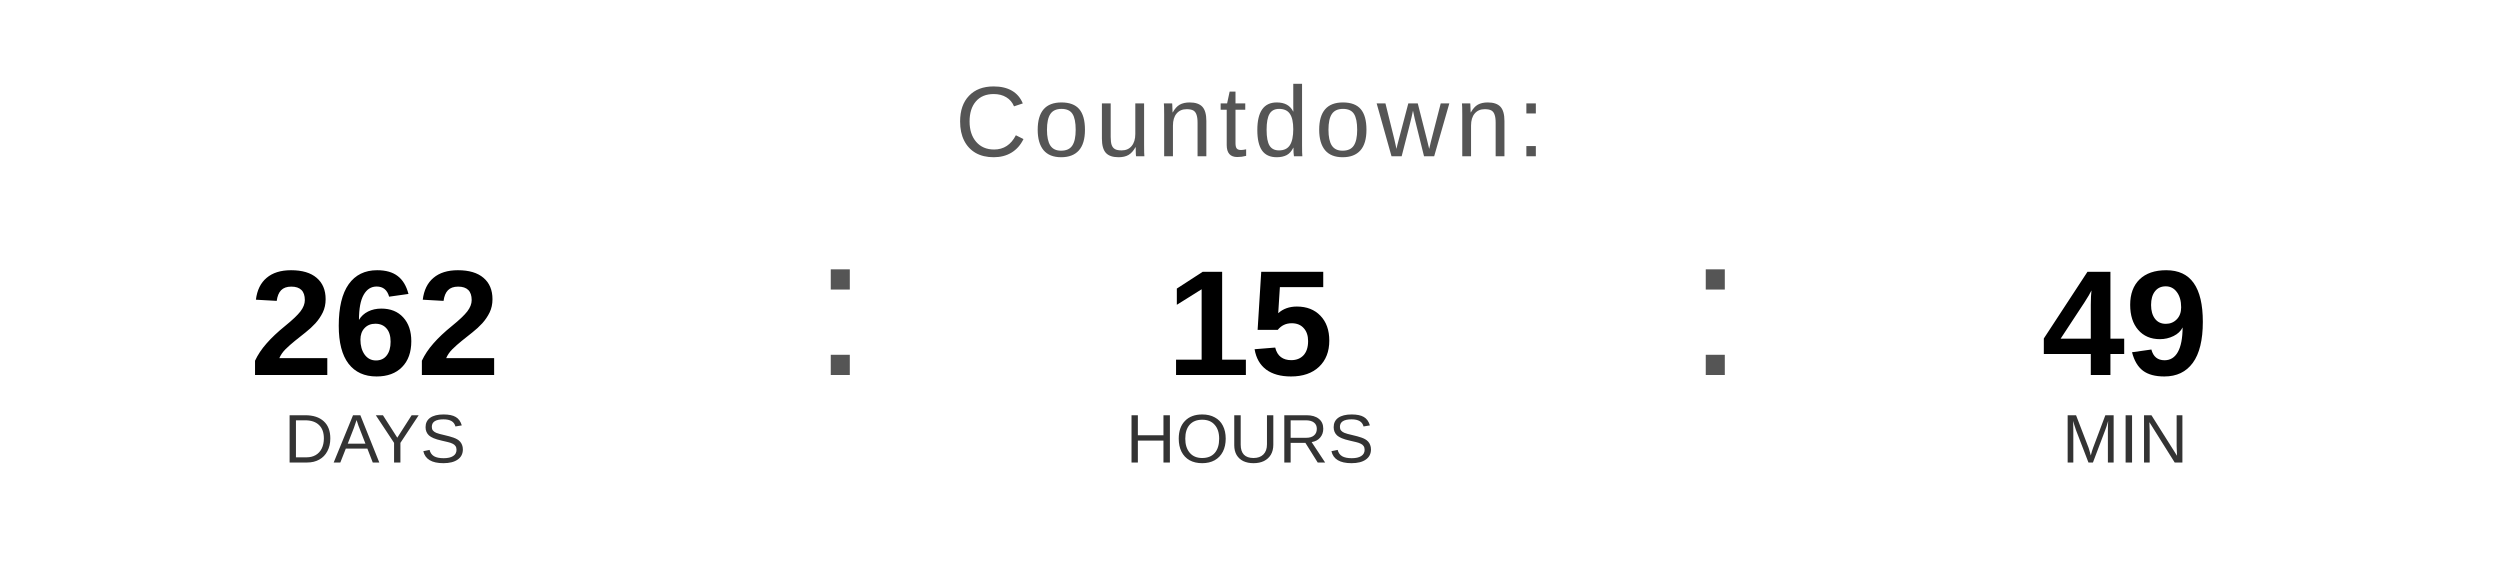
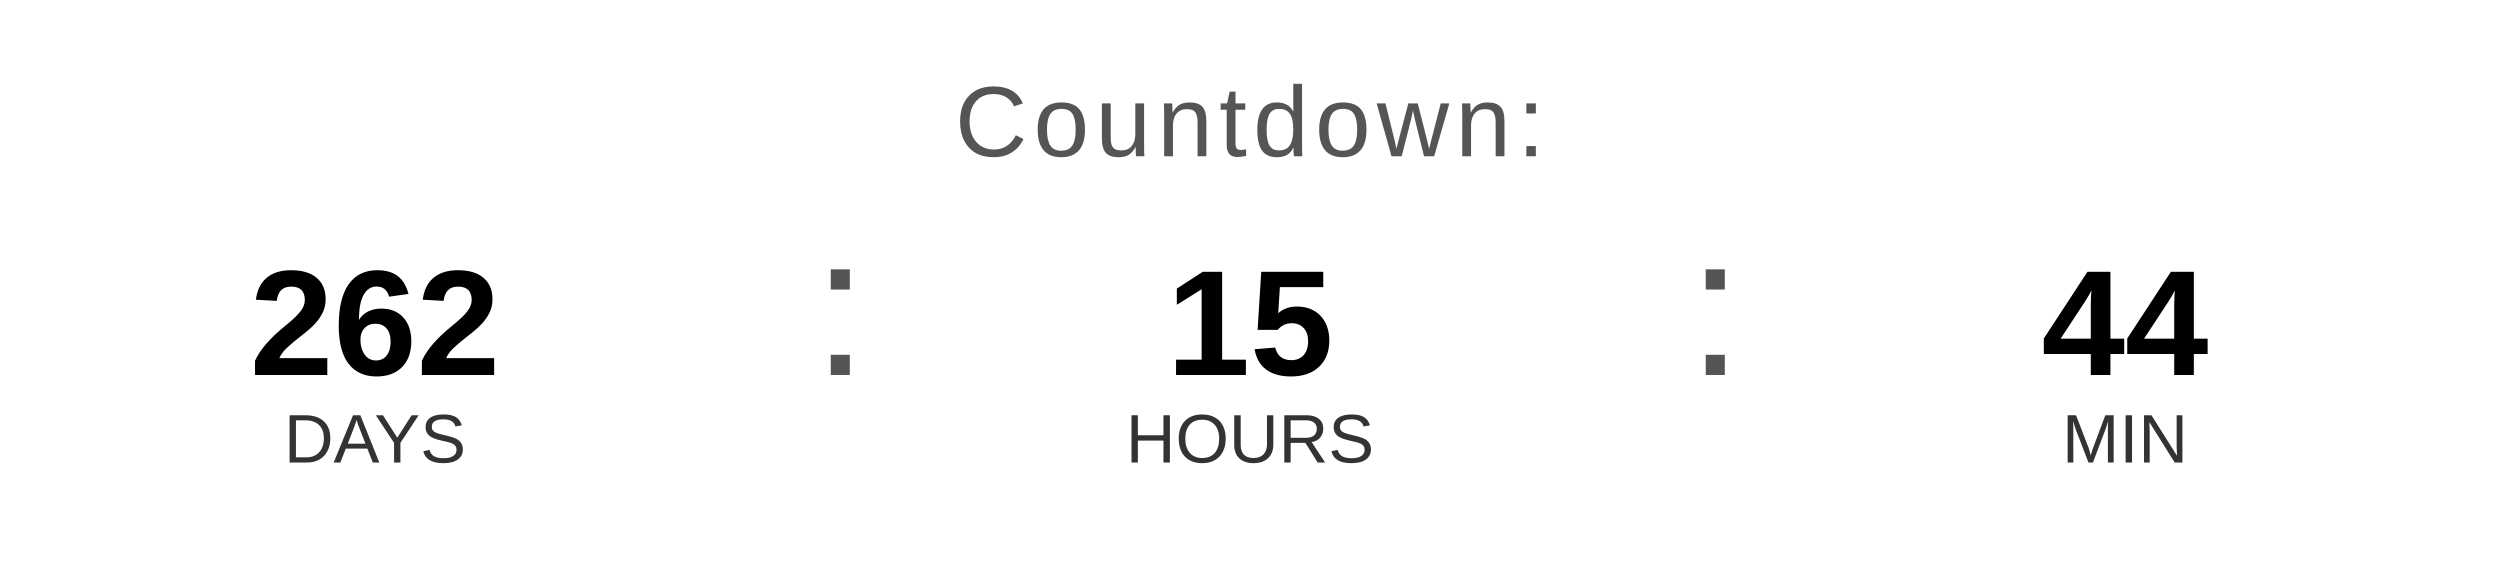
<svg xmlns="http://www.w3.org/2000/svg" width="400" height="90" viewBox="0 0 400 90">
  <text x="200" y="25" font-family="Arial, Helvetica, sans-serif" font-size="16" fill="#555555" text-anchor="middle" letter-spacing="1">
    Countdown:
  </text>
  <text x="60" y="60" font-family="Arial, Helvetica, sans-serif" font-size="24" font-weight="bold" fill="#000000" text-anchor="middle">262</text>
  <text x="60" y="74" font-family="Arial, Helvetica, sans-serif" font-size="11" fill="#333333" text-anchor="middle">DAYS</text>
  <text x="130" y="60" font-family="Arial, sans-serif" font-size="32" fill="#555555">:</text>
  <text x="200" y="60" font-family="Arial, Helvetica, sans-serif" font-size="24" font-weight="bold" fill="#000000" text-anchor="middle">15</text>
  <text x="200" y="74" font-family="Arial, Helvetica, sans-serif" font-size="11" fill="#333333" text-anchor="middle">HOURS</text>
  <text x="270" y="60" font-family="Arial, sans-serif" font-size="32" fill="#555555">:</text>
-   <text x="340" y="60" font-family="Arial, Helvetica, sans-serif" font-size="24" font-weight="bold" fill="#000000" text-anchor="middle">49</text>
+   <text x="340" y="60" font-family="Arial, Helvetica, sans-serif" font-size="24" font-weight="bold" fill="#000000" text-anchor="middle">44</text>
  <text x="340" y="74" font-family="Arial, Helvetica, sans-serif" font-size="11" fill="#333333" text-anchor="middle">MIN</text>
</svg>
